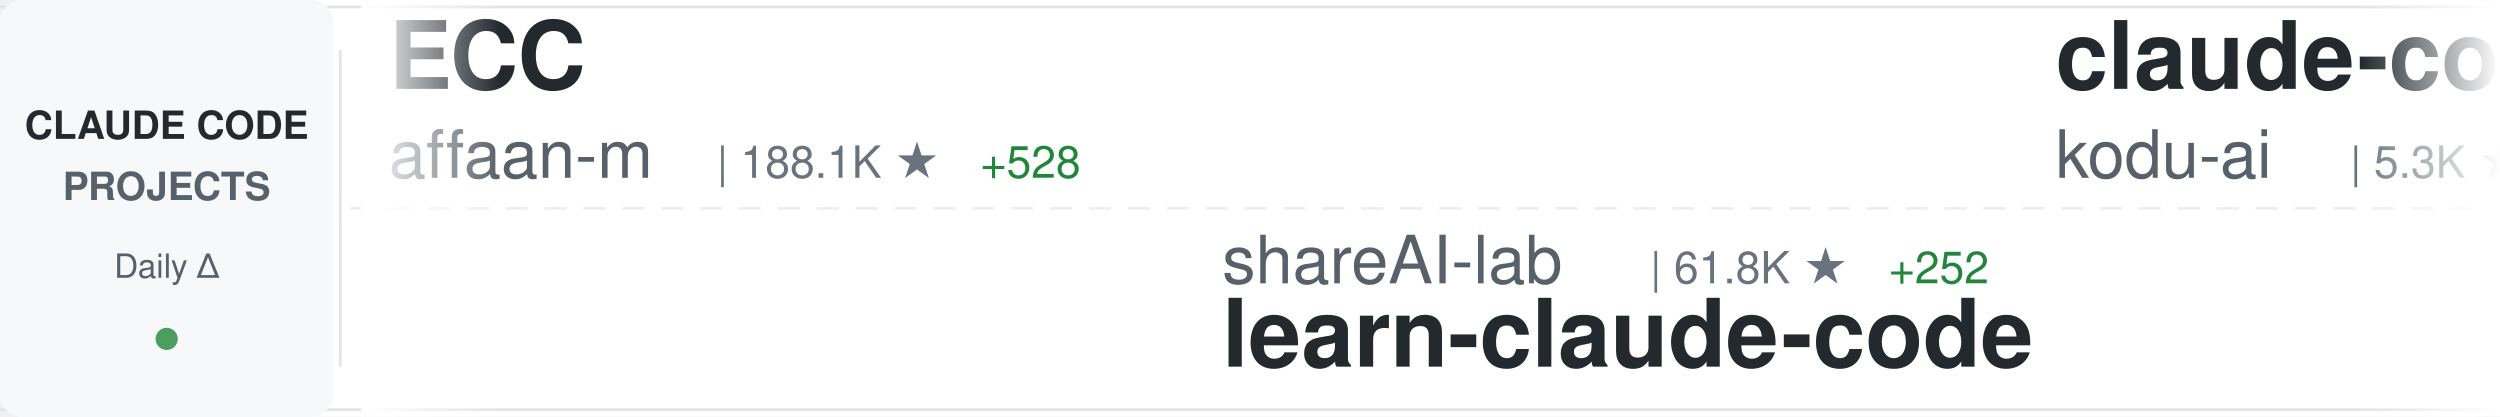
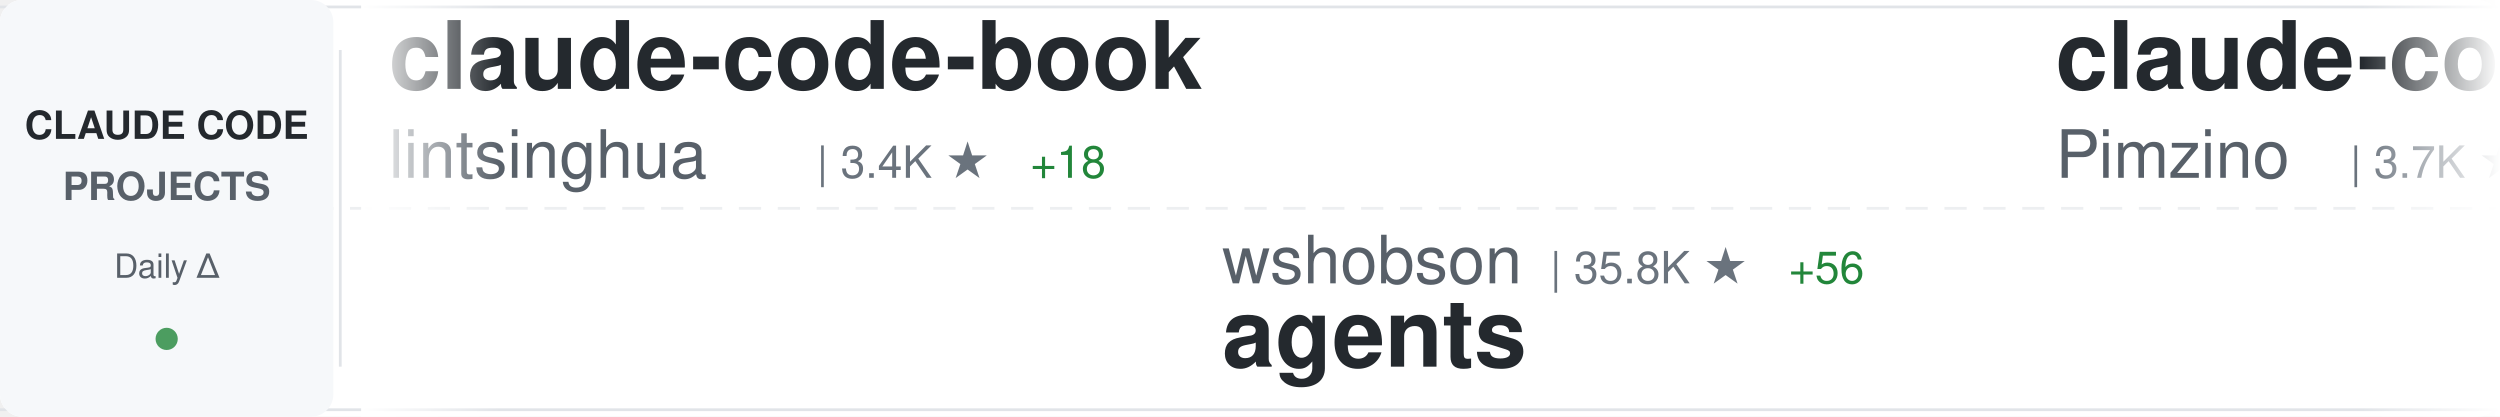
<svg xmlns="http://www.w3.org/2000/svg" width="900" height="150">
  <defs>
    <linearGradient id="awesomeLeftFade" x1="0%" y1="0%" x2="100%" y2="0%">
      <stop offset="0%" style="stop-color:#ffffff;stop-opacity:1" />
      <stop offset="100%" style="stop-color:#ffffff;stop-opacity:0" />
    </linearGradient>
    <linearGradient id="awesomeRightFade" x1="0%" y1="0%" x2="100%" y2="0%">
      <stop offset="0%" style="stop-color:#ffffff;stop-opacity:0" />
      <stop offset="100%" style="stop-color:#ffffff;stop-opacity:1" />
    </linearGradient>
  </defs>
  <rect width="900" height="150" fill="#ffffff" rx="8" />
  <rect x="0" y="2" width="900" height="1" fill="#e1e4e8" />
  <rect x="0" y="147" width="900" height="1" fill="#e1e4e8" />
  <line x1="0" y1="75" x2="900" y2="75" stroke="#e1e4e8" stroke-width="1" stroke-dasharray="8 6" opacity="0.6" />
  <rect x="0" y="0" width="120" height="150" fill="#f6f8fa" rx="8" />
  <text x="60" y="50" font-family="-apple-system, BlinkMacSystemFont, 'Segoe UI', Helvetica, Arial, sans-serif" font-size="14" font-weight="600" fill="#24292e" text-anchor="middle">CLAUDE CODE</text>
  <text x="60" y="72" font-family="-apple-system, BlinkMacSystemFont, 'Segoe UI', Helvetica, Arial, sans-serif" font-size="14" font-weight="600" fill="#586069" text-anchor="middle">PROJECTS</text>
  <text x="60" y="100" font-family="-apple-system, BlinkMacSystemFont, 'Segoe UI', Helvetica, Arial, sans-serif" font-size="12" font-weight="500" fill="#586069" text-anchor="middle">Daily Δ</text>
  <circle cx="60" cy="122" r="4" fill="#22863a" opacity="0.8" />
  <rect x="122" y="18" width="1" height="114" fill="#e1e4e8" />
  <clipPath id="awesomeTickerClip">
    <rect x="130" y="0" width="770" height="150" />
  </clipPath>
  <g clip-path="url(#awesomeTickerClip)">
    <g id="awesomeTickerItems">
      <animateTransform attributeName="transform" attributeType="XML" type="translate" from="0 0" to="-3000 0" dur="54s" repeatCount="indefinite" />
      <g transform="translate(0, 0)">
-         <text x="140" y="32" font-family="-apple-system, BlinkMacSystemFont, 'Segoe UI', Helvetica, Arial, sans-serif" font-size="34" font-weight="600" fill="#24292e">ECC</text>
-         <text x="140" y="64" font-family="-apple-system, BlinkMacSystemFont, 'Segoe UI', Helvetica, Arial, sans-serif" font-size="24" font-weight="400" fill="#586069">affaan-m</text>
-         <text x="258" y="64" font-family="-apple-system, BlinkMacSystemFont, 'Segoe UI', Helvetica, Arial, sans-serif" font-size="16" font-weight="500" fill="#6a737d">| 188.1K ★</text>
-         <text x="353" y="64" font-family="-apple-system, BlinkMacSystemFont, 'Segoe UI', Helvetica, Arial, sans-serif" font-size="16" font-weight="500" fill="#22863a"> +528</text>
+         <text x="140" y="32" font-family="-apple-system, BlinkMacSystemFont, 'Segoe UI', Helvetica, Arial, sans-serif" font-size="34" font-weight="600" fill="#24292e">claude-code-book</text>
+         <text x="140" y="64" font-family="-apple-system, BlinkMacSystemFont, 'Segoe UI', Helvetica, Arial, sans-serif" font-size="24" font-weight="400" fill="#586069">lintsinghua</text>
+         <text x="294" y="64" font-family="-apple-system, BlinkMacSystemFont, 'Segoe UI', Helvetica, Arial, sans-serif" font-size="16" font-weight="500" fill="#6a737d">| 3.4K ★</text>
+         <text x="371" y="64" font-family="-apple-system, BlinkMacSystemFont, 'Segoe UI', Helvetica, Arial, sans-serif" font-size="16" font-weight="500" fill="#22863a"> +18</text>
      </g>
      <g transform="translate(300, 0)">
-         <text x="140" y="102" font-family="-apple-system, BlinkMacSystemFont, 'Segoe UI', Helvetica, Arial, sans-serif" font-size="24" font-weight="400" fill="#586069">shareAI-lab</text>
-         <text x="294" y="102" font-family="-apple-system, BlinkMacSystemFont, 'Segoe UI', Helvetica, Arial, sans-serif" font-size="16" font-weight="500" fill="#6a737d">| 61.8K ★</text>
-         <text x="380" y="102" font-family="-apple-system, BlinkMacSystemFont, 'Segoe UI', Helvetica, Arial, sans-serif" font-size="16" font-weight="500" fill="#22863a"> +252</text>
-         <text x="140" y="132" font-family="-apple-system, BlinkMacSystemFont, 'Segoe UI', Helvetica, Arial, sans-serif" font-size="34" font-weight="600" fill="#24292e">learn-claude-code</text>
+         <text x="140" y="102" font-family="-apple-system, BlinkMacSystemFont, 'Segoe UI', Helvetica, Arial, sans-serif" font-size="24" font-weight="400" fill="#586069">wshobson</text>
+         <text x="258" y="102" font-family="-apple-system, BlinkMacSystemFont, 'Segoe UI', Helvetica, Arial, sans-serif" font-size="16" font-weight="500" fill="#6a737d">| 35.8K ★</text>
+         <text x="344" y="102" font-family="-apple-system, BlinkMacSystemFont, 'Segoe UI', Helvetica, Arial, sans-serif" font-size="16" font-weight="500" fill="#22863a"> +56</text>
+         <text x="140" y="132" font-family="-apple-system, BlinkMacSystemFont, 'Segoe UI', Helvetica, Arial, sans-serif" font-size="34" font-weight="600" fill="#24292e">agents</text>
      </g>
      <g transform="translate(600, 0)">
-         <text x="140" y="32" font-family="-apple-system, BlinkMacSystemFont, 'Segoe UI', Helvetica, Arial, sans-serif" font-size="34" font-weight="600" fill="#24292e">claude-coder</text>
-         <text x="140" y="64" font-family="-apple-system, BlinkMacSystemFont, 'Segoe UI', Helvetica, Arial, sans-serif" font-size="24" font-weight="400" fill="#586069">kodu-ai</text>
-         <text x="246" y="64" font-family="-apple-system, BlinkMacSystemFont, 'Segoe UI', Helvetica, Arial, sans-serif" font-size="16" font-weight="500" fill="#6a737d">| 5.3K ★</text>
-         <text x="323" y="64" font-family="-apple-system, BlinkMacSystemFont, 'Segoe UI', Helvetica, Arial, sans-serif" font-size="16" font-weight="500" fill="#22863a"> +1</text>
+         <text x="140" y="32" font-family="-apple-system, BlinkMacSystemFont, 'Segoe UI', Helvetica, Arial, sans-serif" font-size="34" font-weight="600" fill="#24292e">claude-code-spec-workflo...</text>
+         <text x="140" y="64" font-family="-apple-system, BlinkMacSystemFont, 'Segoe UI', Helvetica, Arial, sans-serif" font-size="24" font-weight="400" fill="#586069">Pimzino</text>
+         <text x="246" y="64" font-family="-apple-system, BlinkMacSystemFont, 'Segoe UI', Helvetica, Arial, sans-serif" font-size="16" font-weight="500" fill="#6a737d">| 3.7K ★</text>
+         <text x="323" y="64" font-family="-apple-system, BlinkMacSystemFont, 'Segoe UI', Helvetica, Arial, sans-serif" font-size="16" font-weight="500" fill="#22863a"> +2</text>
      </g>
      <g transform="translate(900, 0)">
-         <text x="140" y="102" font-family="-apple-system, BlinkMacSystemFont, 'Segoe UI', Helvetica, Arial, sans-serif" font-size="24" font-weight="400" fill="#586069">hangsman</text>
-         <text x="258" y="102" font-family="-apple-system, BlinkMacSystemFont, 'Segoe UI', Helvetica, Arial, sans-serif" font-size="16" font-weight="500" fill="#6a737d">| 780 ★</text>
-         <text x="140" y="132" font-family="-apple-system, BlinkMacSystemFont, 'Segoe UI', Helvetica, Arial, sans-serif" font-size="34" font-weight="600" fill="#24292e">claude-code-source</text>
+         <text x="140" y="102" font-family="-apple-system, BlinkMacSystemFont, 'Segoe UI', Helvetica, Arial, sans-serif" font-size="24" font-weight="400" fill="#586069">router-for-me</text>
+         <text x="318" y="102" font-family="-apple-system, BlinkMacSystemFont, 'Segoe UI', Helvetica, Arial, sans-serif" font-size="16" font-weight="500" fill="#6a737d">| 34.0K ★</text>
+         <text x="404" y="102" font-family="-apple-system, BlinkMacSystemFont, 'Segoe UI', Helvetica, Arial, sans-serif" font-size="16" font-weight="500" fill="#22863a"> +220</text>
+         <text x="140" y="132" font-family="-apple-system, BlinkMacSystemFont, 'Segoe UI', Helvetica, Arial, sans-serif" font-size="34" font-weight="600" fill="#24292e">CLIProxyAPI</text>
      </g>
      <g transform="translate(1200, 0)">
-         <text x="140" y="32" font-family="-apple-system, BlinkMacSystemFont, 'Segoe UI', Helvetica, Arial, sans-serif" font-size="34" font-weight="600" fill="#24292e">claude-code-templates</text>
-         <text x="140" y="64" font-family="-apple-system, BlinkMacSystemFont, 'Segoe UI', Helvetica, Arial, sans-serif" font-size="24" font-weight="400" fill="#586069">davila7</text>
-         <text x="246" y="64" font-family="-apple-system, BlinkMacSystemFont, 'Segoe UI', Helvetica, Arial, sans-serif" font-size="16" font-weight="500" fill="#6a737d">| 27.5K ★</text>
-         <text x="332" y="64" font-family="-apple-system, BlinkMacSystemFont, 'Segoe UI', Helvetica, Arial, sans-serif" font-size="16" font-weight="500" fill="#22863a"> +38</text>
-       </g>
-       <g transform="translate(1500, 0)">
-         <text x="140" y="102" font-family="-apple-system, BlinkMacSystemFont, 'Segoe UI', Helvetica, Arial, sans-serif" font-size="24" font-weight="400" fill="#586069">AprilNEA</text>
-         <text x="258" y="102" font-family="-apple-system, BlinkMacSystemFont, 'Segoe UI', Helvetica, Arial, sans-serif" font-size="16" font-weight="500" fill="#6a737d">| 383 ★</text>
-         <text x="140" y="132" font-family="-apple-system, BlinkMacSystemFont, 'Segoe UI', Helvetica, Arial, sans-serif" font-size="34" font-weight="600" fill="#24292e">claude-code-source</text>
-       </g>
-       <g transform="translate(1800, 0)">
        <text x="140" y="32" font-family="-apple-system, BlinkMacSystemFont, 'Segoe UI', Helvetica, Arial, sans-serif" font-size="34" font-weight="600" fill="#24292e">claude-code-from-scratch</text>
        <text x="140" y="64" font-family="-apple-system, BlinkMacSystemFont, 'Segoe UI', Helvetica, Arial, sans-serif" font-size="24" font-weight="400" fill="#586069">Windy3f3f3f3f</text>
        <text x="318" y="64" font-family="-apple-system, BlinkMacSystemFont, 'Segoe UI', Helvetica, Arial, sans-serif" font-size="16" font-weight="500" fill="#6a737d">| 1.2K ★</text>
        <text x="395" y="64" font-family="-apple-system, BlinkMacSystemFont, 'Segoe UI', Helvetica, Arial, sans-serif" font-size="16" font-weight="500" fill="#22863a"> +5</text>
      </g>
-       <g transform="translate(2100, 0)">
-         <text x="140" y="102" font-family="-apple-system, BlinkMacSystemFont, 'Segoe UI', Helvetica, Arial, sans-serif" font-size="24" font-weight="400" fill="#586069">ChinaSiro</text>
-         <text x="270" y="102" font-family="-apple-system, BlinkMacSystemFont, 'Segoe UI', Helvetica, Arial, sans-serif" font-size="16" font-weight="500" fill="#6a737d">| 9.2K ★</text>
-         <text x="347" y="102" font-family="-apple-system, BlinkMacSystemFont, 'Segoe UI', Helvetica, Arial, sans-serif" font-size="16" font-weight="500" fill="#22863a"> +12</text>
+       <g transform="translate(1500, 0)">
+         <text x="140" y="102" font-family="-apple-system, BlinkMacSystemFont, 'Segoe UI', Helvetica, Arial, sans-serif" font-size="24" font-weight="400" fill="#586069">Hyper66666</text>
+         <text x="282" y="102" font-family="-apple-system, BlinkMacSystemFont, 'Segoe UI', Helvetica, Arial, sans-serif" font-size="16" font-weight="500" fill="#6a737d">| 214 ★</text>
        <text x="140" y="132" font-family="-apple-system, BlinkMacSystemFont, 'Segoe UI', Helvetica, Arial, sans-serif" font-size="34" font-weight="600" fill="#24292e">claude-code-sourcemap</text>
      </g>
+       <g transform="translate(1800, 0)">
+         <text x="140" y="32" font-family="-apple-system, BlinkMacSystemFont, 'Segoe UI', Helvetica, Arial, sans-serif" font-size="34" font-weight="600" fill="#24292e">claude-code-settings</text>
+         <text x="140" y="64" font-family="-apple-system, BlinkMacSystemFont, 'Segoe UI', Helvetica, Arial, sans-serif" font-size="24" font-weight="400" fill="#586069">feiskyer</text>
+         <text x="258" y="64" font-family="-apple-system, BlinkMacSystemFont, 'Segoe UI', Helvetica, Arial, sans-serif" font-size="16" font-weight="500" fill="#6a737d">| 1.5K ★</text>
+         <text x="335" y="64" font-family="-apple-system, BlinkMacSystemFont, 'Segoe UI', Helvetica, Arial, sans-serif" font-size="16" font-weight="500" fill="#22863a"> +2</text>
+       </g>
+       <g transform="translate(2100, 0)">
+         <text x="140" y="102" font-family="-apple-system, BlinkMacSystemFont, 'Segoe UI', Helvetica, Arial, sans-serif" font-size="24" font-weight="400" fill="#586069">Maciek-roboblog</text>
+         <text x="342" y="102" font-family="-apple-system, BlinkMacSystemFont, 'Segoe UI', Helvetica, Arial, sans-serif" font-size="16" font-weight="500" fill="#6a737d">| 8.0K ★</text>
+         <text x="419" y="102" font-family="-apple-system, BlinkMacSystemFont, 'Segoe UI', Helvetica, Arial, sans-serif" font-size="16" font-weight="500" fill="#22863a"> +11</text>
+         <text x="140" y="132" font-family="-apple-system, BlinkMacSystemFont, 'Segoe UI', Helvetica, Arial, sans-serif" font-size="34" font-weight="600" fill="#24292e">Claude-Code-Usage-Monito...</text>
+       </g>
      <g transform="translate(2400, 0)">
-         <text x="140" y="32" font-family="-apple-system, BlinkMacSystemFont, 'Segoe UI', Helvetica, Arial, sans-serif" font-size="34" font-weight="600" fill="#24292e">claude-code-guide</text>
-         <text x="140" y="64" font-family="-apple-system, BlinkMacSystemFont, 'Segoe UI', Helvetica, Arial, sans-serif" font-size="24" font-weight="400" fill="#586069">Cranot</text>
-         <text x="234" y="64" font-family="-apple-system, BlinkMacSystemFont, 'Segoe UI', Helvetica, Arial, sans-serif" font-size="16" font-weight="500" fill="#6a737d">| 2.8K ★</text>
-         <text x="311" y="64" font-family="-apple-system, BlinkMacSystemFont, 'Segoe UI', Helvetica, Arial, sans-serif" font-size="16" font-weight="500" fill="#22863a"> +5</text>
+         <text x="140" y="32" font-family="-apple-system, BlinkMacSystemFont, 'Segoe UI', Helvetica, Arial, sans-serif" font-size="34" font-weight="600" fill="#24292e">claude-code-source-code-...</text>
+         <text x="140" y="64" font-family="-apple-system, BlinkMacSystemFont, 'Segoe UI', Helvetica, Arial, sans-serif" font-size="24" font-weight="400" fill="#586069">ghuntley</text>
+         <text x="258" y="64" font-family="-apple-system, BlinkMacSystemFont, 'Segoe UI', Helvetica, Arial, sans-serif" font-size="16" font-weight="500" fill="#6a737d">| 978 ★</text>
      </g>
      <g transform="translate(2700, 0)">
-         <text x="140" y="102" font-family="-apple-system, BlinkMacSystemFont, 'Segoe UI', Helvetica, Arial, sans-serif" font-size="24" font-weight="400" fill="#586069">ding113</text>
-         <text x="246" y="102" font-family="-apple-system, BlinkMacSystemFont, 'Segoe UI', Helvetica, Arial, sans-serif" font-size="16" font-weight="500" fill="#6a737d">| 2.9K ★</text>
-         <text x="323" y="102" font-family="-apple-system, BlinkMacSystemFont, 'Segoe UI', Helvetica, Arial, sans-serif" font-size="16" font-weight="500" fill="#22863a"> +4</text>
-         <text x="140" y="132" font-family="-apple-system, BlinkMacSystemFont, 'Segoe UI', Helvetica, Arial, sans-serif" font-size="34" font-weight="600" fill="#24292e">claude-code-hub</text>
+         <text x="140" y="102" font-family="-apple-system, BlinkMacSystemFont, 'Segoe UI', Helvetica, Arial, sans-serif" font-size="24" font-weight="400" fill="#586069">zstmfhy</text>
+         <text x="246" y="102" font-family="-apple-system, BlinkMacSystemFont, 'Segoe UI', Helvetica, Arial, sans-serif" font-size="16" font-weight="500" fill="#6a737d">| 190 ★</text>
+         <text x="140" y="132" font-family="-apple-system, BlinkMacSystemFont, 'Segoe UI', Helvetica, Arial, sans-serif" font-size="34" font-weight="600" fill="#24292e">Claude-code</text>
      </g>
      <g transform="translate(3000, 0)">
-         <text x="140" y="32" font-family="-apple-system, BlinkMacSystemFont, 'Segoe UI', Helvetica, Arial, sans-serif" font-size="34" font-weight="600" fill="#24292e">ECC</text>
-         <text x="140" y="64" font-family="-apple-system, BlinkMacSystemFont, 'Segoe UI', Helvetica, Arial, sans-serif" font-size="24" font-weight="400" fill="#586069">affaan-m</text>
-         <text x="258" y="64" font-family="-apple-system, BlinkMacSystemFont, 'Segoe UI', Helvetica, Arial, sans-serif" font-size="16" font-weight="500" fill="#6a737d">| 188.1K ★</text>
-         <text x="353" y="64" font-family="-apple-system, BlinkMacSystemFont, 'Segoe UI', Helvetica, Arial, sans-serif" font-size="16" font-weight="500" fill="#22863a"> +528</text>
+         <text x="140" y="32" font-family="-apple-system, BlinkMacSystemFont, 'Segoe UI', Helvetica, Arial, sans-serif" font-size="34" font-weight="600" fill="#24292e">claude-code-book</text>
+         <text x="140" y="64" font-family="-apple-system, BlinkMacSystemFont, 'Segoe UI', Helvetica, Arial, sans-serif" font-size="24" font-weight="400" fill="#586069">lintsinghua</text>
+         <text x="294" y="64" font-family="-apple-system, BlinkMacSystemFont, 'Segoe UI', Helvetica, Arial, sans-serif" font-size="16" font-weight="500" fill="#6a737d">| 3.4K ★</text>
+         <text x="371" y="64" font-family="-apple-system, BlinkMacSystemFont, 'Segoe UI', Helvetica, Arial, sans-serif" font-size="16" font-weight="500" fill="#22863a"> +18</text>
      </g>
      <g transform="translate(3300, 0)">
-         <text x="140" y="102" font-family="-apple-system, BlinkMacSystemFont, 'Segoe UI', Helvetica, Arial, sans-serif" font-size="24" font-weight="400" fill="#586069">shareAI-lab</text>
-         <text x="294" y="102" font-family="-apple-system, BlinkMacSystemFont, 'Segoe UI', Helvetica, Arial, sans-serif" font-size="16" font-weight="500" fill="#6a737d">| 61.8K ★</text>
-         <text x="380" y="102" font-family="-apple-system, BlinkMacSystemFont, 'Segoe UI', Helvetica, Arial, sans-serif" font-size="16" font-weight="500" fill="#22863a"> +252</text>
-         <text x="140" y="132" font-family="-apple-system, BlinkMacSystemFont, 'Segoe UI', Helvetica, Arial, sans-serif" font-size="34" font-weight="600" fill="#24292e">learn-claude-code</text>
+         <text x="140" y="102" font-family="-apple-system, BlinkMacSystemFont, 'Segoe UI', Helvetica, Arial, sans-serif" font-size="24" font-weight="400" fill="#586069">wshobson</text>
+         <text x="258" y="102" font-family="-apple-system, BlinkMacSystemFont, 'Segoe UI', Helvetica, Arial, sans-serif" font-size="16" font-weight="500" fill="#6a737d">| 35.8K ★</text>
+         <text x="344" y="102" font-family="-apple-system, BlinkMacSystemFont, 'Segoe UI', Helvetica, Arial, sans-serif" font-size="16" font-weight="500" fill="#22863a"> +56</text>
+         <text x="140" y="132" font-family="-apple-system, BlinkMacSystemFont, 'Segoe UI', Helvetica, Arial, sans-serif" font-size="34" font-weight="600" fill="#24292e">agents</text>
      </g>
      <g transform="translate(3600, 0)">
-         <text x="140" y="32" font-family="-apple-system, BlinkMacSystemFont, 'Segoe UI', Helvetica, Arial, sans-serif" font-size="34" font-weight="600" fill="#24292e">claude-coder</text>
-         <text x="140" y="64" font-family="-apple-system, BlinkMacSystemFont, 'Segoe UI', Helvetica, Arial, sans-serif" font-size="24" font-weight="400" fill="#586069">kodu-ai</text>
-         <text x="246" y="64" font-family="-apple-system, BlinkMacSystemFont, 'Segoe UI', Helvetica, Arial, sans-serif" font-size="16" font-weight="500" fill="#6a737d">| 5.3K ★</text>
-         <text x="323" y="64" font-family="-apple-system, BlinkMacSystemFont, 'Segoe UI', Helvetica, Arial, sans-serif" font-size="16" font-weight="500" fill="#22863a"> +1</text>
+         <text x="140" y="32" font-family="-apple-system, BlinkMacSystemFont, 'Segoe UI', Helvetica, Arial, sans-serif" font-size="34" font-weight="600" fill="#24292e">claude-code-spec-workflo...</text>
+         <text x="140" y="64" font-family="-apple-system, BlinkMacSystemFont, 'Segoe UI', Helvetica, Arial, sans-serif" font-size="24" font-weight="400" fill="#586069">Pimzino</text>
+         <text x="246" y="64" font-family="-apple-system, BlinkMacSystemFont, 'Segoe UI', Helvetica, Arial, sans-serif" font-size="16" font-weight="500" fill="#6a737d">| 3.7K ★</text>
+         <text x="323" y="64" font-family="-apple-system, BlinkMacSystemFont, 'Segoe UI', Helvetica, Arial, sans-serif" font-size="16" font-weight="500" fill="#22863a"> +2</text>
      </g>
      <g transform="translate(3900, 0)">
-         <text x="140" y="102" font-family="-apple-system, BlinkMacSystemFont, 'Segoe UI', Helvetica, Arial, sans-serif" font-size="24" font-weight="400" fill="#586069">hangsman</text>
-         <text x="258" y="102" font-family="-apple-system, BlinkMacSystemFont, 'Segoe UI', Helvetica, Arial, sans-serif" font-size="16" font-weight="500" fill="#6a737d">| 780 ★</text>
-         <text x="140" y="132" font-family="-apple-system, BlinkMacSystemFont, 'Segoe UI', Helvetica, Arial, sans-serif" font-size="34" font-weight="600" fill="#24292e">claude-code-source</text>
+         <text x="140" y="102" font-family="-apple-system, BlinkMacSystemFont, 'Segoe UI', Helvetica, Arial, sans-serif" font-size="24" font-weight="400" fill="#586069">router-for-me</text>
+         <text x="318" y="102" font-family="-apple-system, BlinkMacSystemFont, 'Segoe UI', Helvetica, Arial, sans-serif" font-size="16" font-weight="500" fill="#6a737d">| 34.0K ★</text>
+         <text x="404" y="102" font-family="-apple-system, BlinkMacSystemFont, 'Segoe UI', Helvetica, Arial, sans-serif" font-size="16" font-weight="500" fill="#22863a"> +220</text>
+         <text x="140" y="132" font-family="-apple-system, BlinkMacSystemFont, 'Segoe UI', Helvetica, Arial, sans-serif" font-size="34" font-weight="600" fill="#24292e">CLIProxyAPI</text>
      </g>
    </g>
  </g>
  <rect x="130" y="0" width="50" height="150" fill="url(#awesomeLeftFade)" />
  <rect x="850" y="0" width="50" height="150" fill="url(#awesomeRightFade)" />
</svg>
